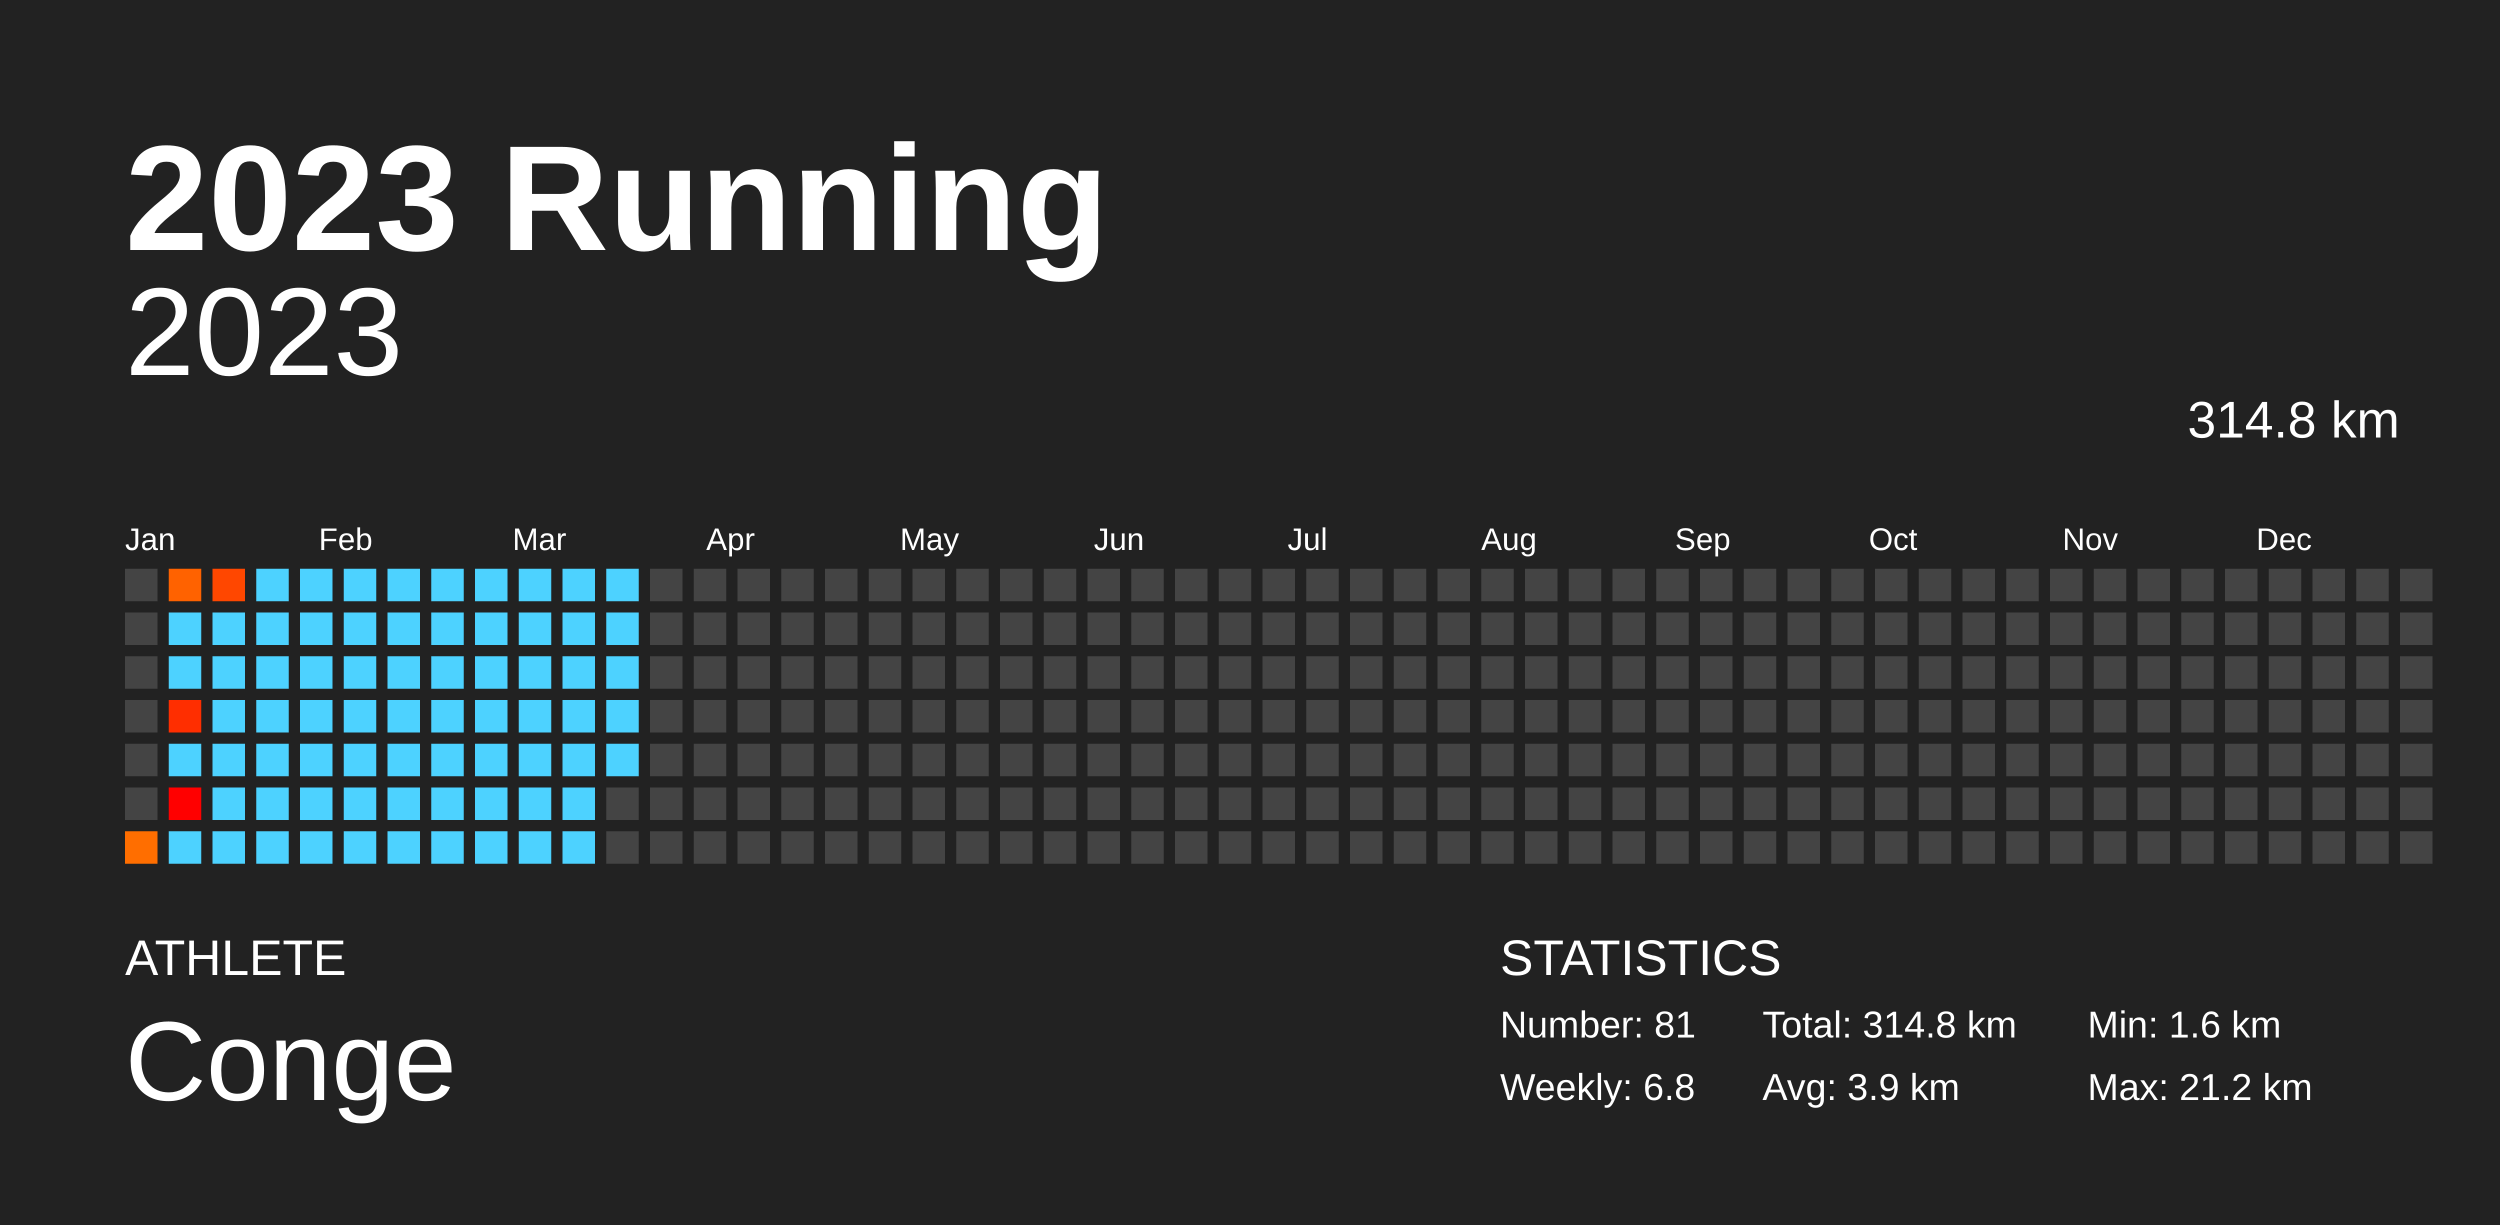
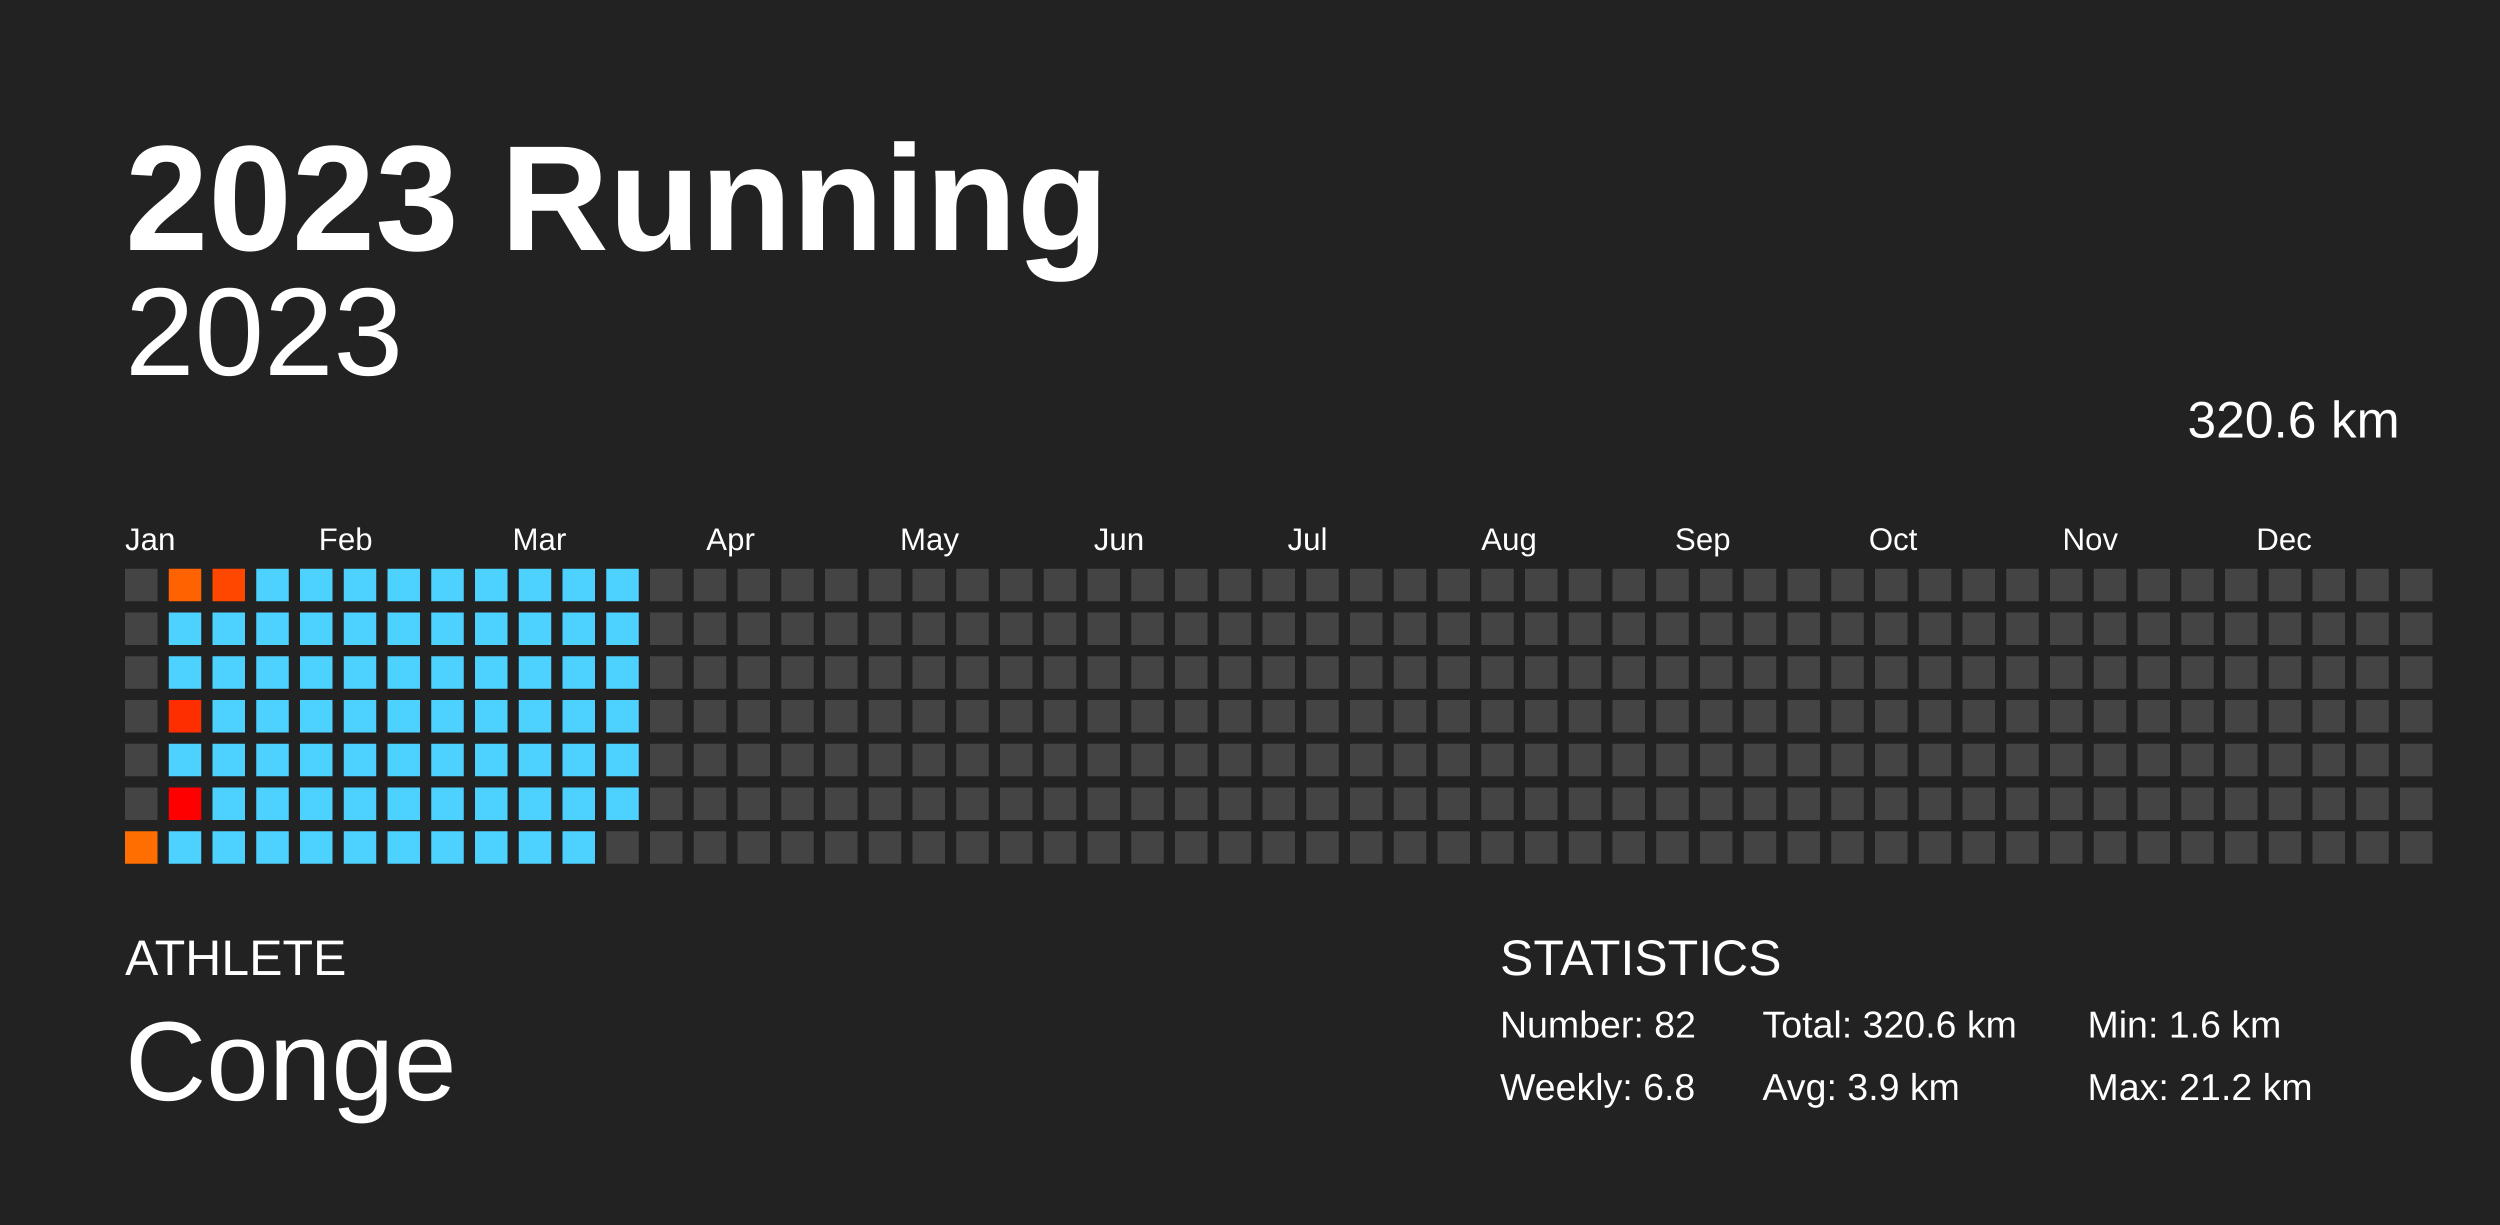
<svg xmlns="http://www.w3.org/2000/svg" baseProfile="full" height="98mm" version="1.1" viewBox="0,0,200,98" width="200mm">
  <defs />
  <rect fill="#222222" height="98" width="200" x="0" y="0" />
  <text fill="#FFFFFF" style="font-size:12px; font-family:Arial; font-weight:bold;" x="10" y="20">2023 Running</text>
  <text fill="#FFFFFF" style="font-size:4px; font-family:Arial" x="10" y="78">ATHLETE</text>
  <text fill="#FFFFFF" style="font-size:9px; font-family:Arial" x="10" y="88">Conge</text>
  <text fill="#FFFFFF" style="font-size:4px; font-family:Arial" x="120" y="78">STATISTICS</text>
-   <text fill="#FFFFFF" style="font-size:3px; font-family:Arial" x="120" y="83">Number: 81</text>
+   <text fill="#FFFFFF" style="font-size:3px; font-family:Arial" x="120" y="83">Number: 82</text>
  <text fill="#FFFFFF" style="font-size:3px; font-family:Arial" x="120" y="88">Weekly: 6.8</text>
-   <text fill="#FFFFFF" style="font-size:3px; font-family:Arial" x="141" y="83">Total: 314.8 km</text>
+   <text fill="#FFFFFF" style="font-size:3px; font-family:Arial" x="141" y="83">Total: 320.6 km</text>
  <text fill="#FFFFFF" style="font-size:3px; font-family:Arial" x="141" y="88">Avg: 3.9 km</text>
  <text fill="#FFFFFF" style="font-size:3px; font-family:Arial" x="167" y="83">Min: 1.6 km</text>
  <text fill="#FFFFFF" style="font-size:3px; font-family:Arial" x="167" y="88">Max: 21.2 km</text>
  <text alignment-baseline="hanging" fill="#FFFFFF" style="font-size:10.0px; font-family:Arial;" x="10" y="30">2023</text>
-   <text alignment-baseline="hanging" fill="#FFFFFF" style="font-size:4.125px; font-family:Arial;" x="175" y="35">314.8 km</text>
+   <text alignment-baseline="hanging" fill="#FFFFFF" style="font-size:4.125px; font-family:Arial;" x="175" y="35">320.6 km</text>
  <text fill="#FFFFFF" style="font-size:2.5px; font-family:Arial" x="10.0" y="44">Jan</text>
  <text fill="#FFFFFF" style="font-size:2.5px; font-family:Arial" x="25.5" y="44">Feb</text>
  <text fill="#FFFFFF" style="font-size:2.5px; font-family:Arial" x="41.0" y="44">Mar</text>
  <text fill="#FFFFFF" style="font-size:2.5px; font-family:Arial" x="56.5" y="44">Apr</text>
  <text fill="#FFFFFF" style="font-size:2.5px; font-family:Arial" x="72.0" y="44">May</text>
  <text fill="#FFFFFF" style="font-size:2.5px; font-family:Arial" x="87.5" y="44">Jun</text>
  <text fill="#FFFFFF" style="font-size:2.5px; font-family:Arial" x="103.0" y="44">Jul</text>
  <text fill="#FFFFFF" style="font-size:2.5px; font-family:Arial" x="118.5" y="44">Aug</text>
  <text fill="#FFFFFF" style="font-size:2.5px; font-family:Arial" x="134.0" y="44">Sep</text>
  <text fill="#FFFFFF" style="font-size:2.5px; font-family:Arial" x="149.5" y="44">Oct</text>
  <text fill="#FFFFFF" style="font-size:2.5px; font-family:Arial" x="165.0" y="44">Nov</text>
  <text fill="#FFFFFF" style="font-size:2.5px; font-family:Arial" x="180.5" y="44">Dec</text>
  <rect fill="#444444" height="2.6" width="2.6" x="10.0" y="45.5" />
  <rect fill="#444444" height="2.6" width="2.6" x="10.0" y="49.0" />
  <rect fill="#444444" height="2.6" width="2.6" x="10.0" y="52.5" />
  <rect fill="#444444" height="2.6" width="2.6" x="10.0" y="56.0" />
  <rect fill="#444444" height="2.6" width="2.6" x="10.0" y="59.5" />
  <rect fill="#444444" height="2.6" width="2.6" x="10.0" y="63.0" />
  <rect fill="#ff6e00" height="2.6" width="2.6" x="10.0" y="66.5" />
  <rect fill="#ff6200" height="2.6" width="2.6" x="13.5" y="45.5" />
  <rect fill="#4dd2ff" height="2.6" width="2.6" x="13.5" y="49.0" />
  <rect fill="#4dd2ff" height="2.6" width="2.6" x="13.5" y="52.5" />
  <rect fill="#ff2e00" height="2.6" width="2.6" x="13.5" y="56.0" />
  <rect fill="#4dd2ff" height="2.6" width="2.6" x="13.5" y="59.5" />
  <rect fill="red" height="2.6" width="2.6" x="13.5" y="63.0" />
  <rect fill="#4dd2ff" height="2.6" width="2.6" x="13.5" y="66.5" />
  <rect fill="#ff4700" height="2.6" width="2.6" x="17.0" y="45.5" />
  <rect fill="#4dd2ff" height="2.6" width="2.6" x="17.0" y="49.0" />
  <rect fill="#4dd2ff" height="2.6" width="2.6" x="17.0" y="52.5" />
  <rect fill="#4dd2ff" height="2.6" width="2.6" x="17.0" y="56.0" />
  <rect fill="#4dd2ff" height="2.6" width="2.6" x="17.0" y="59.5" />
  <rect fill="#4dd2ff" height="2.6" width="2.6" x="17.0" y="63.0" />
  <rect fill="#4dd2ff" height="2.6" width="2.6" x="17.0" y="66.5" />
  <rect fill="#4dd2ff" height="2.6" width="2.6" x="20.5" y="45.5" />
  <rect fill="#4dd2ff" height="2.6" width="2.6" x="20.5" y="49.0" />
  <rect fill="#4dd2ff" height="2.6" width="2.6" x="20.5" y="52.5" />
  <rect fill="#4dd2ff" height="2.6" width="2.6" x="20.5" y="56.0" />
  <rect fill="#4dd2ff" height="2.6" width="2.6" x="20.5" y="59.5" />
  <rect fill="#4dd2ff" height="2.6" width="2.6" x="20.5" y="63.0" />
  <rect fill="#4dd2ff" height="2.6" width="2.6" x="20.5" y="66.5" />
  <rect fill="#4dd2ff" height="2.6" width="2.6" x="24.0" y="45.5" />
  <rect fill="#4dd2ff" height="2.6" width="2.6" x="24.0" y="49.0" />
  <rect fill="#4dd2ff" height="2.6" width="2.6" x="24.0" y="52.5" />
  <rect fill="#4dd2ff" height="2.6" width="2.6" x="24.0" y="56.0" />
  <rect fill="#4dd2ff" height="2.6" width="2.6" x="24.0" y="59.5" />
  <rect fill="#4dd2ff" height="2.6" width="2.6" x="24.0" y="63.0" />
  <rect fill="#4dd2ff" height="2.6" width="2.6" x="24.0" y="66.5" />
  <rect fill="#4dd2ff" height="2.6" width="2.6" x="27.5" y="45.5" />
  <rect fill="#4dd2ff" height="2.6" width="2.6" x="27.5" y="49.0" />
  <rect fill="#4dd2ff" height="2.6" width="2.6" x="27.5" y="52.5" />
  <rect fill="#4dd2ff" height="2.6" width="2.6" x="27.5" y="56.0" />
  <rect fill="#4dd2ff" height="2.6" width="2.6" x="27.5" y="59.5" />
  <rect fill="#4dd2ff" height="2.6" width="2.6" x="27.5" y="63.0" />
  <rect fill="#4dd2ff" height="2.6" width="2.6" x="27.5" y="66.5" />
  <rect fill="#4dd2ff" height="2.6" width="2.6" x="31.0" y="45.5" />
  <rect fill="#4dd2ff" height="2.6" width="2.6" x="31.0" y="49.0" />
  <rect fill="#4dd2ff" height="2.6" width="2.6" x="31.0" y="52.5" />
  <rect fill="#4dd2ff" height="2.6" width="2.6" x="31.0" y="56.0" />
  <rect fill="#4dd2ff" height="2.6" width="2.6" x="31.0" y="59.5" />
  <rect fill="#4dd2ff" height="2.6" width="2.6" x="31.0" y="63.0" />
  <rect fill="#4dd2ff" height="2.6" width="2.6" x="31.0" y="66.5" />
  <rect fill="#4dd2ff" height="2.6" width="2.6" x="34.5" y="45.5" />
  <rect fill="#4dd2ff" height="2.6" width="2.6" x="34.5" y="49.0" />
  <rect fill="#4dd2ff" height="2.6" width="2.6" x="34.5" y="52.5" />
  <rect fill="#4dd2ff" height="2.6" width="2.6" x="34.5" y="56.0" />
  <rect fill="#4dd2ff" height="2.6" width="2.6" x="34.5" y="59.5" />
  <rect fill="#4dd2ff" height="2.6" width="2.6" x="34.5" y="63.0" />
  <rect fill="#4dd2ff" height="2.6" width="2.6" x="34.5" y="66.5" />
  <rect fill="#4dd2ff" height="2.6" width="2.6" x="38.0" y="45.5" />
  <rect fill="#4dd2ff" height="2.6" width="2.6" x="38.0" y="49.0" />
  <rect fill="#4dd2ff" height="2.6" width="2.6" x="38.0" y="52.5" />
  <rect fill="#4dd2ff" height="2.6" width="2.6" x="38.0" y="56.0" />
  <rect fill="#4dd2ff" height="2.6" width="2.6" x="38.0" y="59.5" />
  <rect fill="#4dd2ff" height="2.6" width="2.6" x="38.0" y="63.0" />
  <rect fill="#4dd2ff" height="2.6" width="2.6" x="38.0" y="66.5" />
  <rect fill="#4dd2ff" height="2.6" width="2.6" x="41.5" y="45.5" />
  <rect fill="#4dd2ff" height="2.6" width="2.6" x="41.5" y="49.0" />
  <rect fill="#4dd2ff" height="2.6" width="2.6" x="41.5" y="52.5" />
  <rect fill="#4dd2ff" height="2.6" width="2.6" x="41.5" y="56.0" />
  <rect fill="#4dd2ff" height="2.6" width="2.6" x="41.5" y="59.5" />
  <rect fill="#4dd2ff" height="2.6" width="2.6" x="41.5" y="63.0" />
  <rect fill="#4dd2ff" height="2.6" width="2.6" x="41.5" y="66.5" />
  <rect fill="#4dd2ff" height="2.6" width="2.6" x="45.0" y="45.5" />
  <rect fill="#4dd2ff" height="2.6" width="2.6" x="45.0" y="49.0" />
  <rect fill="#4dd2ff" height="2.6" width="2.6" x="45.0" y="52.5" />
  <rect fill="#4dd2ff" height="2.6" width="2.6" x="45.0" y="56.0" />
  <rect fill="#4dd2ff" height="2.6" width="2.6" x="45.0" y="59.5" />
  <rect fill="#4dd2ff" height="2.6" width="2.6" x="45.0" y="63.0" />
  <rect fill="#4dd2ff" height="2.6" width="2.6" x="45.0" y="66.5" />
  <rect fill="#4dd2ff" height="2.6" width="2.6" x="48.5" y="45.5" />
  <rect fill="#4dd2ff" height="2.6" width="2.6" x="48.5" y="49.0" />
  <rect fill="#4dd2ff" height="2.6" width="2.6" x="48.5" y="52.5" />
  <rect fill="#4dd2ff" height="2.6" width="2.6" x="48.5" y="56.0" />
  <rect fill="#4dd2ff" height="2.6" width="2.6" x="48.5" y="59.5" />
-   <rect fill="#444444" height="2.6" width="2.6" x="48.5" y="63.0" />
+   <rect fill="#4dd2ff" height="2.6" width="2.6" x="48.5" y="63.0" />
  <rect fill="#444444" height="2.6" width="2.6" x="48.5" y="66.5" />
  <rect fill="#444444" height="2.6" width="2.6" x="52.0" y="45.5" />
  <rect fill="#444444" height="2.6" width="2.6" x="52.0" y="49.0" />
  <rect fill="#444444" height="2.6" width="2.6" x="52.0" y="52.5" />
  <rect fill="#444444" height="2.6" width="2.6" x="52.0" y="56.0" />
  <rect fill="#444444" height="2.6" width="2.6" x="52.0" y="59.5" />
  <rect fill="#444444" height="2.6" width="2.6" x="52.0" y="63.0" />
  <rect fill="#444444" height="2.6" width="2.6" x="52.0" y="66.5" />
  <rect fill="#444444" height="2.6" width="2.6" x="55.5" y="45.5" />
  <rect fill="#444444" height="2.6" width="2.6" x="55.5" y="49.0" />
  <rect fill="#444444" height="2.6" width="2.6" x="55.5" y="52.5" />
  <rect fill="#444444" height="2.6" width="2.6" x="55.5" y="56.0" />
  <rect fill="#444444" height="2.6" width="2.6" x="55.5" y="59.5" />
  <rect fill="#444444" height="2.6" width="2.6" x="55.5" y="63.0" />
  <rect fill="#444444" height="2.6" width="2.6" x="55.5" y="66.5" />
  <rect fill="#444444" height="2.6" width="2.6" x="59.0" y="45.5" />
  <rect fill="#444444" height="2.6" width="2.6" x="59.0" y="49.0" />
  <rect fill="#444444" height="2.6" width="2.6" x="59.0" y="52.5" />
  <rect fill="#444444" height="2.6" width="2.6" x="59.0" y="56.0" />
  <rect fill="#444444" height="2.6" width="2.6" x="59.0" y="59.5" />
  <rect fill="#444444" height="2.6" width="2.6" x="59.0" y="63.0" />
  <rect fill="#444444" height="2.6" width="2.6" x="59.0" y="66.5" />
  <rect fill="#444444" height="2.6" width="2.6" x="62.5" y="45.5" />
  <rect fill="#444444" height="2.6" width="2.6" x="62.5" y="49.0" />
  <rect fill="#444444" height="2.6" width="2.6" x="62.5" y="52.5" />
  <rect fill="#444444" height="2.6" width="2.6" x="62.5" y="56.0" />
  <rect fill="#444444" height="2.6" width="2.6" x="62.5" y="59.5" />
  <rect fill="#444444" height="2.6" width="2.6" x="62.5" y="63.0" />
  <rect fill="#444444" height="2.6" width="2.6" x="62.5" y="66.5" />
  <rect fill="#444444" height="2.6" width="2.6" x="66.0" y="45.5" />
  <rect fill="#444444" height="2.6" width="2.6" x="66.0" y="49.0" />
  <rect fill="#444444" height="2.6" width="2.6" x="66.0" y="52.5" />
  <rect fill="#444444" height="2.6" width="2.6" x="66.0" y="56.0" />
  <rect fill="#444444" height="2.6" width="2.6" x="66.0" y="59.5" />
  <rect fill="#444444" height="2.6" width="2.6" x="66.0" y="63.0" />
  <rect fill="#444444" height="2.6" width="2.6" x="66.0" y="66.5" />
  <rect fill="#444444" height="2.6" width="2.6" x="69.5" y="45.5" />
  <rect fill="#444444" height="2.6" width="2.6" x="69.5" y="49.0" />
  <rect fill="#444444" height="2.6" width="2.6" x="69.5" y="52.5" />
  <rect fill="#444444" height="2.6" width="2.6" x="69.5" y="56.0" />
  <rect fill="#444444" height="2.6" width="2.6" x="69.5" y="59.5" />
  <rect fill="#444444" height="2.6" width="2.6" x="69.5" y="63.0" />
  <rect fill="#444444" height="2.6" width="2.6" x="69.5" y="66.5" />
  <rect fill="#444444" height="2.6" width="2.6" x="73.0" y="45.5" />
  <rect fill="#444444" height="2.6" width="2.6" x="73.0" y="49.0" />
  <rect fill="#444444" height="2.6" width="2.6" x="73.0" y="52.5" />
  <rect fill="#444444" height="2.6" width="2.6" x="73.0" y="56.0" />
  <rect fill="#444444" height="2.6" width="2.6" x="73.0" y="59.5" />
  <rect fill="#444444" height="2.6" width="2.6" x="73.0" y="63.0" />
  <rect fill="#444444" height="2.6" width="2.6" x="73.0" y="66.5" />
  <rect fill="#444444" height="2.6" width="2.6" x="76.5" y="45.5" />
  <rect fill="#444444" height="2.6" width="2.6" x="76.5" y="49.0" />
  <rect fill="#444444" height="2.6" width="2.6" x="76.5" y="52.5" />
  <rect fill="#444444" height="2.6" width="2.6" x="76.5" y="56.0" />
  <rect fill="#444444" height="2.6" width="2.6" x="76.5" y="59.5" />
  <rect fill="#444444" height="2.6" width="2.6" x="76.5" y="63.0" />
  <rect fill="#444444" height="2.6" width="2.6" x="76.5" y="66.5" />
  <rect fill="#444444" height="2.6" width="2.6" x="80.0" y="45.5" />
  <rect fill="#444444" height="2.6" width="2.6" x="80.0" y="49.0" />
  <rect fill="#444444" height="2.6" width="2.6" x="80.0" y="52.5" />
  <rect fill="#444444" height="2.6" width="2.6" x="80.0" y="56.0" />
  <rect fill="#444444" height="2.6" width="2.6" x="80.0" y="59.5" />
  <rect fill="#444444" height="2.6" width="2.6" x="80.0" y="63.0" />
  <rect fill="#444444" height="2.6" width="2.6" x="80.0" y="66.5" />
  <rect fill="#444444" height="2.6" width="2.6" x="83.5" y="45.5" />
  <rect fill="#444444" height="2.6" width="2.6" x="83.5" y="49.0" />
  <rect fill="#444444" height="2.6" width="2.6" x="83.5" y="52.5" />
  <rect fill="#444444" height="2.6" width="2.6" x="83.5" y="56.0" />
  <rect fill="#444444" height="2.6" width="2.6" x="83.5" y="59.5" />
  <rect fill="#444444" height="2.6" width="2.6" x="83.5" y="63.0" />
  <rect fill="#444444" height="2.6" width="2.6" x="83.5" y="66.5" />
  <rect fill="#444444" height="2.6" width="2.6" x="87.0" y="45.5" />
  <rect fill="#444444" height="2.6" width="2.6" x="87.0" y="49.0" />
  <rect fill="#444444" height="2.6" width="2.6" x="87.0" y="52.5" />
  <rect fill="#444444" height="2.6" width="2.6" x="87.0" y="56.0" />
  <rect fill="#444444" height="2.6" width="2.6" x="87.0" y="59.5" />
  <rect fill="#444444" height="2.6" width="2.6" x="87.0" y="63.0" />
  <rect fill="#444444" height="2.6" width="2.6" x="87.0" y="66.5" />
  <rect fill="#444444" height="2.6" width="2.6" x="90.5" y="45.5" />
  <rect fill="#444444" height="2.6" width="2.6" x="90.5" y="49.0" />
  <rect fill="#444444" height="2.6" width="2.6" x="90.5" y="52.5" />
  <rect fill="#444444" height="2.6" width="2.6" x="90.5" y="56.0" />
  <rect fill="#444444" height="2.6" width="2.6" x="90.5" y="59.5" />
  <rect fill="#444444" height="2.6" width="2.6" x="90.5" y="63.0" />
  <rect fill="#444444" height="2.6" width="2.6" x="90.5" y="66.5" />
  <rect fill="#444444" height="2.6" width="2.6" x="94.0" y="45.5" />
  <rect fill="#444444" height="2.6" width="2.6" x="94.0" y="49.0" />
  <rect fill="#444444" height="2.6" width="2.6" x="94.0" y="52.5" />
  <rect fill="#444444" height="2.6" width="2.6" x="94.0" y="56.0" />
  <rect fill="#444444" height="2.6" width="2.6" x="94.0" y="59.5" />
  <rect fill="#444444" height="2.6" width="2.6" x="94.0" y="63.0" />
  <rect fill="#444444" height="2.6" width="2.6" x="94.0" y="66.5" />
  <rect fill="#444444" height="2.6" width="2.6" x="97.5" y="45.5" />
  <rect fill="#444444" height="2.6" width="2.6" x="97.5" y="49.0" />
  <rect fill="#444444" height="2.6" width="2.6" x="97.5" y="52.5" />
  <rect fill="#444444" height="2.6" width="2.6" x="97.5" y="56.0" />
  <rect fill="#444444" height="2.6" width="2.6" x="97.5" y="59.5" />
  <rect fill="#444444" height="2.6" width="2.6" x="97.5" y="63.0" />
  <rect fill="#444444" height="2.6" width="2.6" x="97.5" y="66.5" />
  <rect fill="#444444" height="2.6" width="2.6" x="101.0" y="45.5" />
  <rect fill="#444444" height="2.6" width="2.6" x="101.0" y="49.0" />
  <rect fill="#444444" height="2.6" width="2.6" x="101.0" y="52.5" />
  <rect fill="#444444" height="2.6" width="2.6" x="101.0" y="56.0" />
  <rect fill="#444444" height="2.6" width="2.6" x="101.0" y="59.5" />
  <rect fill="#444444" height="2.6" width="2.6" x="101.0" y="63.0" />
  <rect fill="#444444" height="2.6" width="2.6" x="101.0" y="66.5" />
  <rect fill="#444444" height="2.6" width="2.6" x="104.5" y="45.5" />
  <rect fill="#444444" height="2.6" width="2.6" x="104.5" y="49.0" />
  <rect fill="#444444" height="2.6" width="2.6" x="104.5" y="52.5" />
  <rect fill="#444444" height="2.6" width="2.6" x="104.5" y="56.0" />
  <rect fill="#444444" height="2.6" width="2.6" x="104.5" y="59.5" />
  <rect fill="#444444" height="2.6" width="2.6" x="104.5" y="63.0" />
  <rect fill="#444444" height="2.6" width="2.6" x="104.5" y="66.5" />
  <rect fill="#444444" height="2.6" width="2.6" x="108.0" y="45.5" />
  <rect fill="#444444" height="2.6" width="2.6" x="108.0" y="49.0" />
  <rect fill="#444444" height="2.6" width="2.6" x="108.0" y="52.5" />
  <rect fill="#444444" height="2.6" width="2.6" x="108.0" y="56.0" />
  <rect fill="#444444" height="2.6" width="2.6" x="108.0" y="59.5" />
  <rect fill="#444444" height="2.6" width="2.6" x="108.0" y="63.0" />
  <rect fill="#444444" height="2.6" width="2.6" x="108.0" y="66.5" />
  <rect fill="#444444" height="2.6" width="2.6" x="111.5" y="45.5" />
  <rect fill="#444444" height="2.6" width="2.6" x="111.5" y="49.0" />
  <rect fill="#444444" height="2.6" width="2.6" x="111.5" y="52.5" />
  <rect fill="#444444" height="2.6" width="2.6" x="111.5" y="56.0" />
  <rect fill="#444444" height="2.6" width="2.6" x="111.5" y="59.5" />
  <rect fill="#444444" height="2.6" width="2.6" x="111.5" y="63.0" />
  <rect fill="#444444" height="2.6" width="2.6" x="111.5" y="66.5" />
  <rect fill="#444444" height="2.6" width="2.6" x="115.0" y="45.5" />
  <rect fill="#444444" height="2.6" width="2.6" x="115.0" y="49.0" />
  <rect fill="#444444" height="2.6" width="2.6" x="115.0" y="52.5" />
  <rect fill="#444444" height="2.6" width="2.6" x="115.0" y="56.0" />
  <rect fill="#444444" height="2.6" width="2.6" x="115.0" y="59.5" />
  <rect fill="#444444" height="2.6" width="2.6" x="115.0" y="63.0" />
  <rect fill="#444444" height="2.6" width="2.6" x="115.0" y="66.5" />
  <rect fill="#444444" height="2.6" width="2.6" x="118.5" y="45.5" />
  <rect fill="#444444" height="2.6" width="2.6" x="118.5" y="49.0" />
  <rect fill="#444444" height="2.6" width="2.6" x="118.5" y="52.5" />
  <rect fill="#444444" height="2.6" width="2.6" x="118.5" y="56.0" />
  <rect fill="#444444" height="2.6" width="2.6" x="118.5" y="59.5" />
  <rect fill="#444444" height="2.6" width="2.6" x="118.5" y="63.0" />
  <rect fill="#444444" height="2.6" width="2.6" x="118.5" y="66.5" />
  <rect fill="#444444" height="2.6" width="2.6" x="122.0" y="45.5" />
  <rect fill="#444444" height="2.6" width="2.6" x="122.0" y="49.0" />
  <rect fill="#444444" height="2.6" width="2.6" x="122.0" y="52.5" />
  <rect fill="#444444" height="2.6" width="2.6" x="122.0" y="56.0" />
  <rect fill="#444444" height="2.6" width="2.6" x="122.0" y="59.5" />
  <rect fill="#444444" height="2.6" width="2.6" x="122.0" y="63.0" />
  <rect fill="#444444" height="2.6" width="2.6" x="122.0" y="66.5" />
  <rect fill="#444444" height="2.6" width="2.6" x="125.5" y="45.5" />
  <rect fill="#444444" height="2.6" width="2.6" x="125.5" y="49.0" />
  <rect fill="#444444" height="2.6" width="2.6" x="125.5" y="52.5" />
  <rect fill="#444444" height="2.6" width="2.6" x="125.5" y="56.0" />
  <rect fill="#444444" height="2.6" width="2.6" x="125.5" y="59.5" />
  <rect fill="#444444" height="2.6" width="2.6" x="125.5" y="63.0" />
  <rect fill="#444444" height="2.6" width="2.6" x="125.5" y="66.5" />
  <rect fill="#444444" height="2.6" width="2.6" x="129.0" y="45.5" />
  <rect fill="#444444" height="2.6" width="2.6" x="129.0" y="49.0" />
  <rect fill="#444444" height="2.6" width="2.6" x="129.0" y="52.5" />
  <rect fill="#444444" height="2.6" width="2.6" x="129.0" y="56.0" />
  <rect fill="#444444" height="2.6" width="2.6" x="129.0" y="59.5" />
  <rect fill="#444444" height="2.6" width="2.6" x="129.0" y="63.0" />
  <rect fill="#444444" height="2.6" width="2.6" x="129.0" y="66.5" />
  <rect fill="#444444" height="2.6" width="2.6" x="132.5" y="45.5" />
  <rect fill="#444444" height="2.6" width="2.6" x="132.5" y="49.0" />
  <rect fill="#444444" height="2.6" width="2.6" x="132.5" y="52.5" />
  <rect fill="#444444" height="2.6" width="2.6" x="132.5" y="56.0" />
  <rect fill="#444444" height="2.6" width="2.6" x="132.5" y="59.5" />
  <rect fill="#444444" height="2.6" width="2.6" x="132.5" y="63.0" />
  <rect fill="#444444" height="2.6" width="2.6" x="132.5" y="66.5" />
  <rect fill="#444444" height="2.6" width="2.6" x="136.0" y="45.5" />
  <rect fill="#444444" height="2.6" width="2.6" x="136.0" y="49.0" />
  <rect fill="#444444" height="2.6" width="2.6" x="136.0" y="52.5" />
  <rect fill="#444444" height="2.6" width="2.6" x="136.0" y="56.0" />
  <rect fill="#444444" height="2.6" width="2.6" x="136.0" y="59.5" />
  <rect fill="#444444" height="2.6" width="2.6" x="136.0" y="63.0" />
  <rect fill="#444444" height="2.6" width="2.6" x="136.0" y="66.5" />
  <rect fill="#444444" height="2.6" width="2.6" x="139.5" y="45.5" />
  <rect fill="#444444" height="2.6" width="2.6" x="139.5" y="49.0" />
  <rect fill="#444444" height="2.6" width="2.6" x="139.5" y="52.5" />
  <rect fill="#444444" height="2.6" width="2.6" x="139.5" y="56.0" />
  <rect fill="#444444" height="2.6" width="2.6" x="139.5" y="59.5" />
  <rect fill="#444444" height="2.6" width="2.6" x="139.5" y="63.0" />
  <rect fill="#444444" height="2.6" width="2.6" x="139.5" y="66.5" />
  <rect fill="#444444" height="2.6" width="2.6" x="143.0" y="45.5" />
  <rect fill="#444444" height="2.6" width="2.6" x="143.0" y="49.0" />
  <rect fill="#444444" height="2.6" width="2.6" x="143.0" y="52.5" />
  <rect fill="#444444" height="2.6" width="2.6" x="143.0" y="56.0" />
  <rect fill="#444444" height="2.6" width="2.6" x="143.0" y="59.5" />
  <rect fill="#444444" height="2.6" width="2.6" x="143.0" y="63.0" />
  <rect fill="#444444" height="2.6" width="2.6" x="143.0" y="66.5" />
  <rect fill="#444444" height="2.6" width="2.6" x="146.5" y="45.5" />
  <rect fill="#444444" height="2.6" width="2.6" x="146.5" y="49.0" />
  <rect fill="#444444" height="2.6" width="2.6" x="146.5" y="52.5" />
  <rect fill="#444444" height="2.6" width="2.6" x="146.5" y="56.0" />
  <rect fill="#444444" height="2.6" width="2.6" x="146.5" y="59.5" />
  <rect fill="#444444" height="2.6" width="2.6" x="146.5" y="63.0" />
  <rect fill="#444444" height="2.6" width="2.6" x="146.5" y="66.5" />
  <rect fill="#444444" height="2.6" width="2.6" x="150.0" y="45.5" />
  <rect fill="#444444" height="2.6" width="2.6" x="150.0" y="49.0" />
  <rect fill="#444444" height="2.6" width="2.6" x="150.0" y="52.5" />
  <rect fill="#444444" height="2.6" width="2.6" x="150.0" y="56.0" />
  <rect fill="#444444" height="2.6" width="2.6" x="150.0" y="59.5" />
  <rect fill="#444444" height="2.6" width="2.6" x="150.0" y="63.0" />
  <rect fill="#444444" height="2.6" width="2.6" x="150.0" y="66.5" />
  <rect fill="#444444" height="2.6" width="2.6" x="153.5" y="45.5" />
  <rect fill="#444444" height="2.6" width="2.6" x="153.5" y="49.0" />
  <rect fill="#444444" height="2.6" width="2.6" x="153.5" y="52.5" />
  <rect fill="#444444" height="2.6" width="2.6" x="153.5" y="56.0" />
  <rect fill="#444444" height="2.6" width="2.6" x="153.5" y="59.5" />
  <rect fill="#444444" height="2.6" width="2.6" x="153.5" y="63.0" />
  <rect fill="#444444" height="2.6" width="2.6" x="153.5" y="66.5" />
  <rect fill="#444444" height="2.6" width="2.6" x="157.0" y="45.5" />
  <rect fill="#444444" height="2.6" width="2.6" x="157.0" y="49.0" />
  <rect fill="#444444" height="2.6" width="2.6" x="157.0" y="52.5" />
  <rect fill="#444444" height="2.6" width="2.6" x="157.0" y="56.0" />
  <rect fill="#444444" height="2.6" width="2.6" x="157.0" y="59.5" />
  <rect fill="#444444" height="2.6" width="2.6" x="157.0" y="63.0" />
  <rect fill="#444444" height="2.6" width="2.6" x="157.0" y="66.5" />
  <rect fill="#444444" height="2.6" width="2.6" x="160.5" y="45.5" />
  <rect fill="#444444" height="2.6" width="2.6" x="160.5" y="49.0" />
  <rect fill="#444444" height="2.6" width="2.6" x="160.5" y="52.5" />
  <rect fill="#444444" height="2.6" width="2.6" x="160.5" y="56.0" />
  <rect fill="#444444" height="2.6" width="2.6" x="160.5" y="59.5" />
  <rect fill="#444444" height="2.6" width="2.6" x="160.5" y="63.0" />
  <rect fill="#444444" height="2.6" width="2.6" x="160.5" y="66.5" />
  <rect fill="#444444" height="2.6" width="2.6" x="164.0" y="45.5" />
  <rect fill="#444444" height="2.6" width="2.6" x="164.0" y="49.0" />
  <rect fill="#444444" height="2.6" width="2.6" x="164.0" y="52.5" />
  <rect fill="#444444" height="2.6" width="2.6" x="164.0" y="56.0" />
  <rect fill="#444444" height="2.6" width="2.6" x="164.0" y="59.5" />
  <rect fill="#444444" height="2.6" width="2.6" x="164.0" y="63.0" />
  <rect fill="#444444" height="2.6" width="2.6" x="164.0" y="66.5" />
  <rect fill="#444444" height="2.6" width="2.6" x="167.5" y="45.5" />
  <rect fill="#444444" height="2.6" width="2.6" x="167.5" y="49.0" />
  <rect fill="#444444" height="2.6" width="2.6" x="167.5" y="52.5" />
  <rect fill="#444444" height="2.6" width="2.6" x="167.5" y="56.0" />
  <rect fill="#444444" height="2.6" width="2.6" x="167.5" y="59.5" />
  <rect fill="#444444" height="2.6" width="2.6" x="167.5" y="63.0" />
  <rect fill="#444444" height="2.6" width="2.6" x="167.5" y="66.5" />
  <rect fill="#444444" height="2.6" width="2.6" x="171.0" y="45.5" />
  <rect fill="#444444" height="2.6" width="2.6" x="171.0" y="49.0" />
  <rect fill="#444444" height="2.6" width="2.6" x="171.0" y="52.5" />
  <rect fill="#444444" height="2.6" width="2.6" x="171.0" y="56.0" />
  <rect fill="#444444" height="2.6" width="2.6" x="171.0" y="59.5" />
  <rect fill="#444444" height="2.6" width="2.6" x="171.0" y="63.0" />
  <rect fill="#444444" height="2.6" width="2.6" x="171.0" y="66.5" />
  <rect fill="#444444" height="2.6" width="2.6" x="174.5" y="45.5" />
  <rect fill="#444444" height="2.6" width="2.6" x="174.5" y="49.0" />
  <rect fill="#444444" height="2.6" width="2.6" x="174.5" y="52.5" />
  <rect fill="#444444" height="2.6" width="2.6" x="174.5" y="56.0" />
  <rect fill="#444444" height="2.6" width="2.6" x="174.5" y="59.5" />
  <rect fill="#444444" height="2.6" width="2.6" x="174.5" y="63.0" />
  <rect fill="#444444" height="2.6" width="2.6" x="174.5" y="66.5" />
  <rect fill="#444444" height="2.6" width="2.6" x="178.0" y="45.5" />
  <rect fill="#444444" height="2.6" width="2.6" x="178.0" y="49.0" />
  <rect fill="#444444" height="2.6" width="2.6" x="178.0" y="52.5" />
  <rect fill="#444444" height="2.6" width="2.6" x="178.0" y="56.0" />
  <rect fill="#444444" height="2.6" width="2.6" x="178.0" y="59.5" />
  <rect fill="#444444" height="2.6" width="2.6" x="178.0" y="63.0" />
  <rect fill="#444444" height="2.6" width="2.6" x="178.0" y="66.5" />
  <rect fill="#444444" height="2.6" width="2.6" x="181.5" y="45.5" />
  <rect fill="#444444" height="2.6" width="2.6" x="181.5" y="49.0" />
  <rect fill="#444444" height="2.6" width="2.6" x="181.5" y="52.5" />
  <rect fill="#444444" height="2.6" width="2.6" x="181.5" y="56.0" />
  <rect fill="#444444" height="2.6" width="2.6" x="181.5" y="59.5" />
  <rect fill="#444444" height="2.6" width="2.6" x="181.5" y="63.0" />
  <rect fill="#444444" height="2.6" width="2.6" x="181.5" y="66.5" />
  <rect fill="#444444" height="2.6" width="2.6" x="185.0" y="45.5" />
  <rect fill="#444444" height="2.6" width="2.6" x="185.0" y="49.0" />
  <rect fill="#444444" height="2.6" width="2.6" x="185.0" y="52.5" />
  <rect fill="#444444" height="2.6" width="2.6" x="185.0" y="56.0" />
  <rect fill="#444444" height="2.6" width="2.6" x="185.0" y="59.5" />
  <rect fill="#444444" height="2.6" width="2.6" x="185.0" y="63.0" />
  <rect fill="#444444" height="2.6" width="2.6" x="185.0" y="66.5" />
  <rect fill="#444444" height="2.6" width="2.6" x="188.5" y="45.5" />
  <rect fill="#444444" height="2.6" width="2.6" x="188.5" y="49.0" />
  <rect fill="#444444" height="2.6" width="2.6" x="188.5" y="52.5" />
  <rect fill="#444444" height="2.6" width="2.6" x="188.5" y="56.0" />
  <rect fill="#444444" height="2.6" width="2.6" x="188.5" y="59.5" />
  <rect fill="#444444" height="2.6" width="2.6" x="188.5" y="63.0" />
  <rect fill="#444444" height="2.6" width="2.6" x="188.5" y="66.5" />
  <rect fill="#444444" height="2.6" width="2.6" x="192.0" y="45.5" />
  <rect fill="#444444" height="2.6" width="2.6" x="192.0" y="49.0" />
  <rect fill="#444444" height="2.6" width="2.6" x="192.0" y="52.5" />
  <rect fill="#444444" height="2.6" width="2.6" x="192.0" y="56.0" />
  <rect fill="#444444" height="2.6" width="2.6" x="192.0" y="59.5" />
  <rect fill="#444444" height="2.6" width="2.6" x="192.0" y="63.0" />
  <rect fill="#444444" height="2.6" width="2.6" x="192.0" y="66.5" />
</svg>
